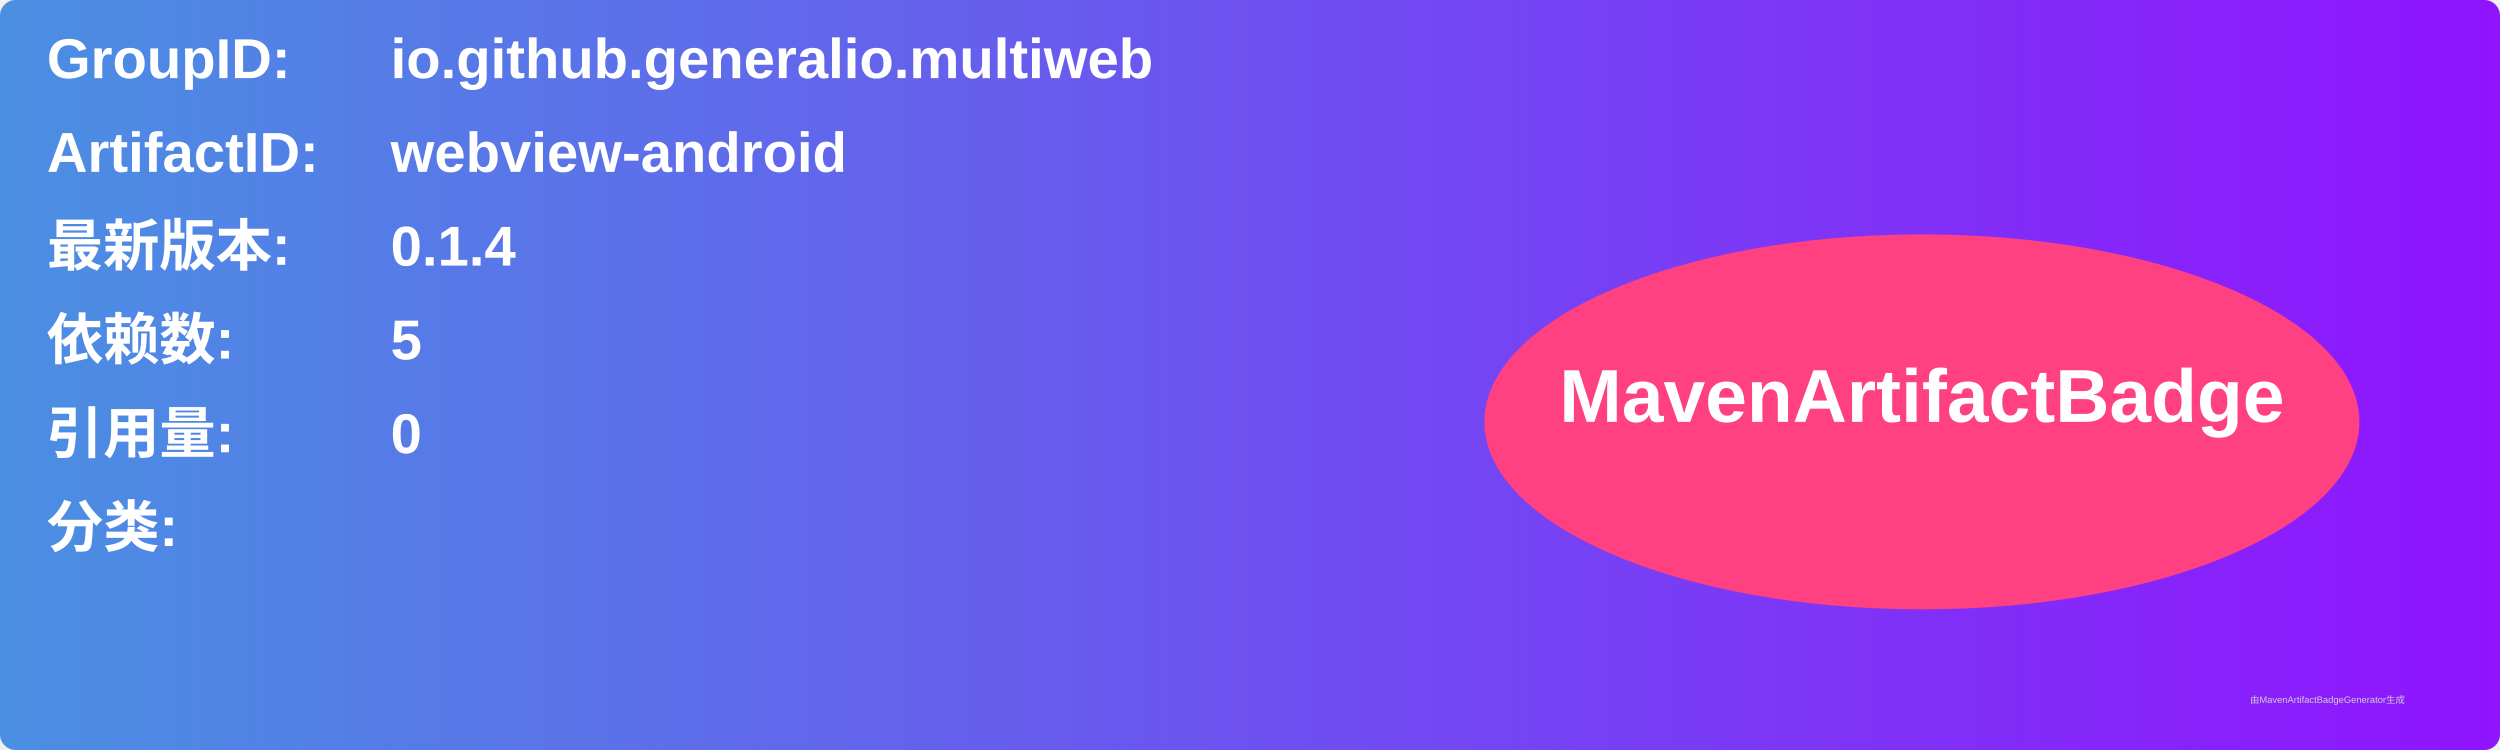
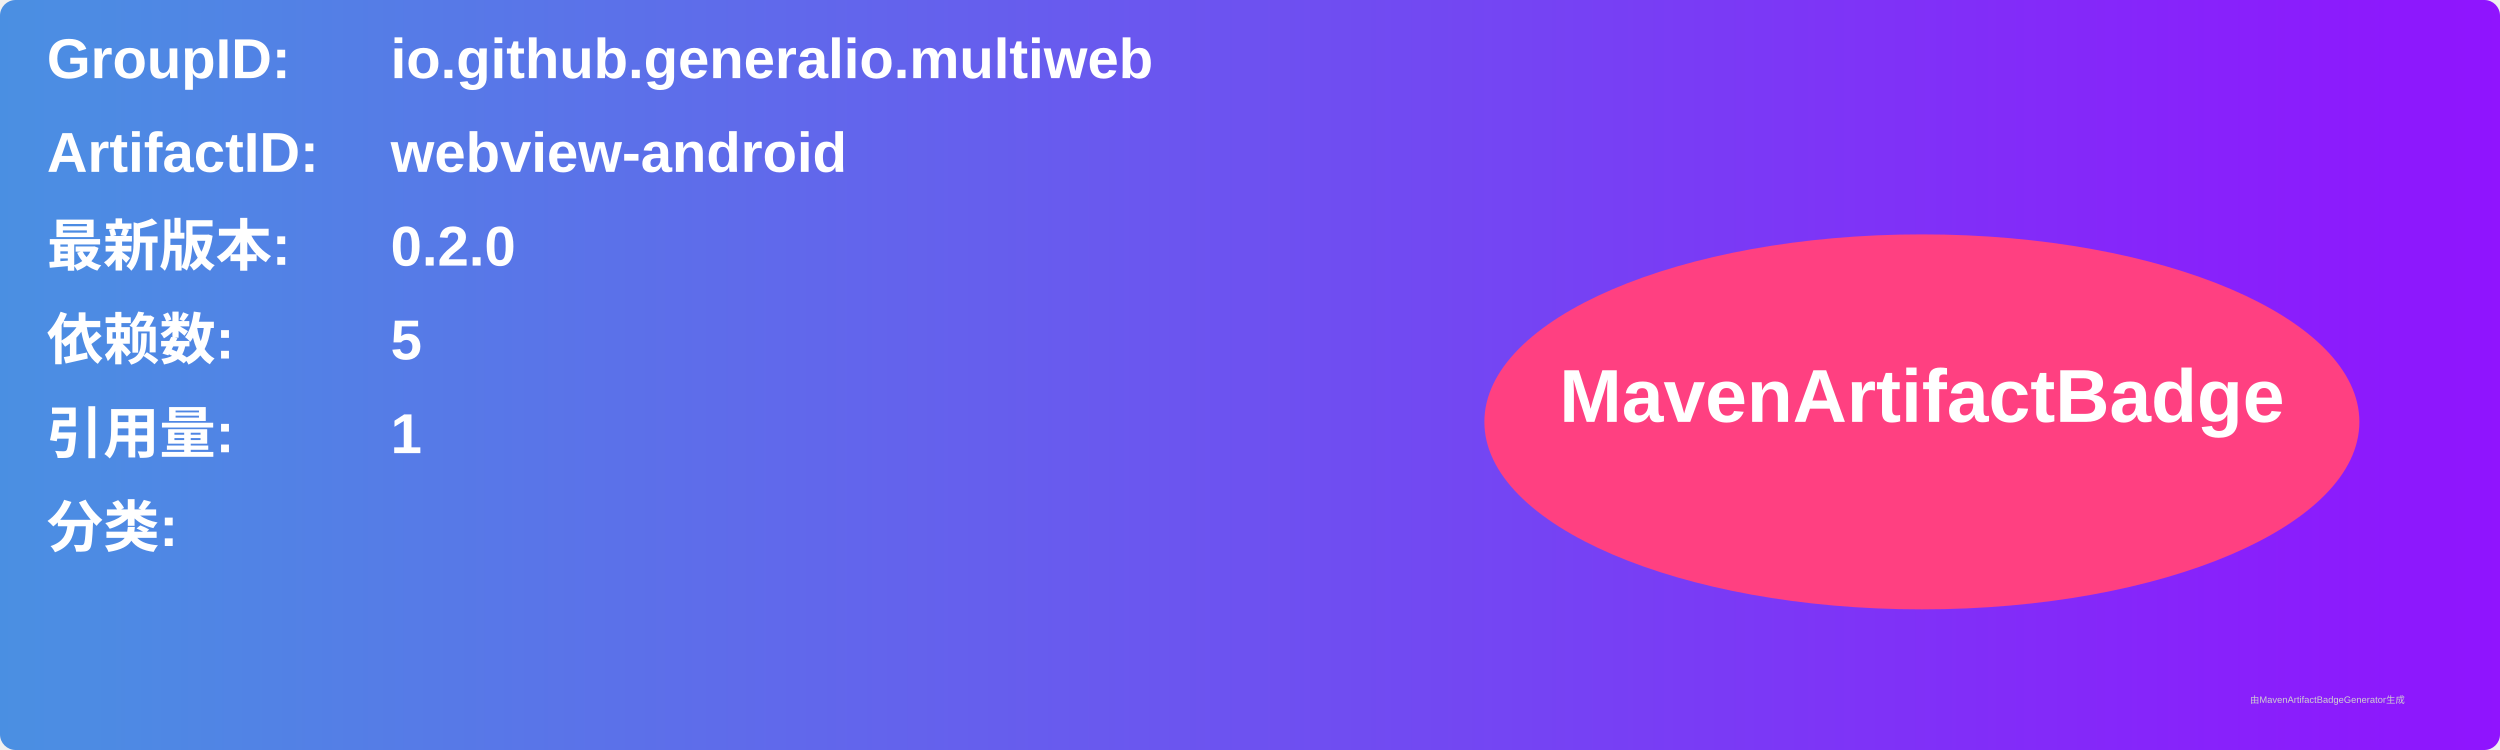
<svg xmlns="http://www.w3.org/2000/svg" width="800" height="240" viewBox="0 0 800 240">
  <linearGradient id="grad" x1="0%" y1="0%" x2="100%" y2="0%">
    <stop offset="0%" stop-color="#4a90e2" />
    <stop offset="100%" stop-color="#9013fe" />
  </linearGradient>
  <rect width="100%" height="100%" rx="5" ry="5" fill="url(#grad)" />
  <g transform="translate(15, 15)">
    <text x="0" y="10" font-family="Arial" font-size="18" fill="white" font-weight="bold" width="260">GroupID:</text>
    <text x="110" y="10" font-family="Arial" font-size="18" fill="white" font-weight="bold" width="460">io.github.generalio.multiweb</text>
    <text x="0" y="40" font-family="Arial" font-size="18" fill="white" font-weight="bold" width="260">ArtifactID:</text>
    <text x="110" y="40" font-family="Arial" font-size="18" fill="white" font-weight="bold" width="460">webview-android</text>
    <text x="0" y="70" font-family="Arial" font-size="18" fill="white" font-weight="bold">最新版本:</text>
    <text x="110" y="70" font-family="Arial" font-size="18" fill="white" font-weight="bold">
-       <tspan font-weight="bold">0.1.4</tspan>
+       <tspan font-weight="bold">0.2.0</tspan>
    </text>
    <text x="0" y="100" font-family="Arial" font-size="18" fill="white" font-weight="bold">依赖数: </text>
    <text x="110" y="100" font-family="Arial" font-size="18" fill="white">
      <tspan font-weight="bold">5</tspan>
    </text>
    <text x="0" y="130" font-family="Arial" font-size="18" fill="white" font-weight="bold">引用量: </text>
    <text x="110" y="130" font-family="Arial" font-size="18" fill="white">
-       <tspan font-weight="bold">0</tspan>
+       <tspan font-weight="bold">1</tspan>
    </text>
    <text x="0" y="160" font-family="Arial" font-size="18" fill="white" font-weight="bold">分类:</text>
    <text x="10" y="190" font-family="Arial" font-size="10" fill="white">
      <tspan font-weight="bold" />
    </text>
    <ellipse cx="600" cy="120" rx="140" ry="60" fill="#ff4081" />
    <text x="600" y="120" text-anchor="middle" font-family="Arial" font-size="24" fill="white" font-weight="bold">MavenArtifactBadge</text>
  </g>
  <text x="720" y="225" font-family="Arial" font-size="3" fill="#d0d0d0">由MavenArtifactBadgeGenerator生成</text>
</svg>
